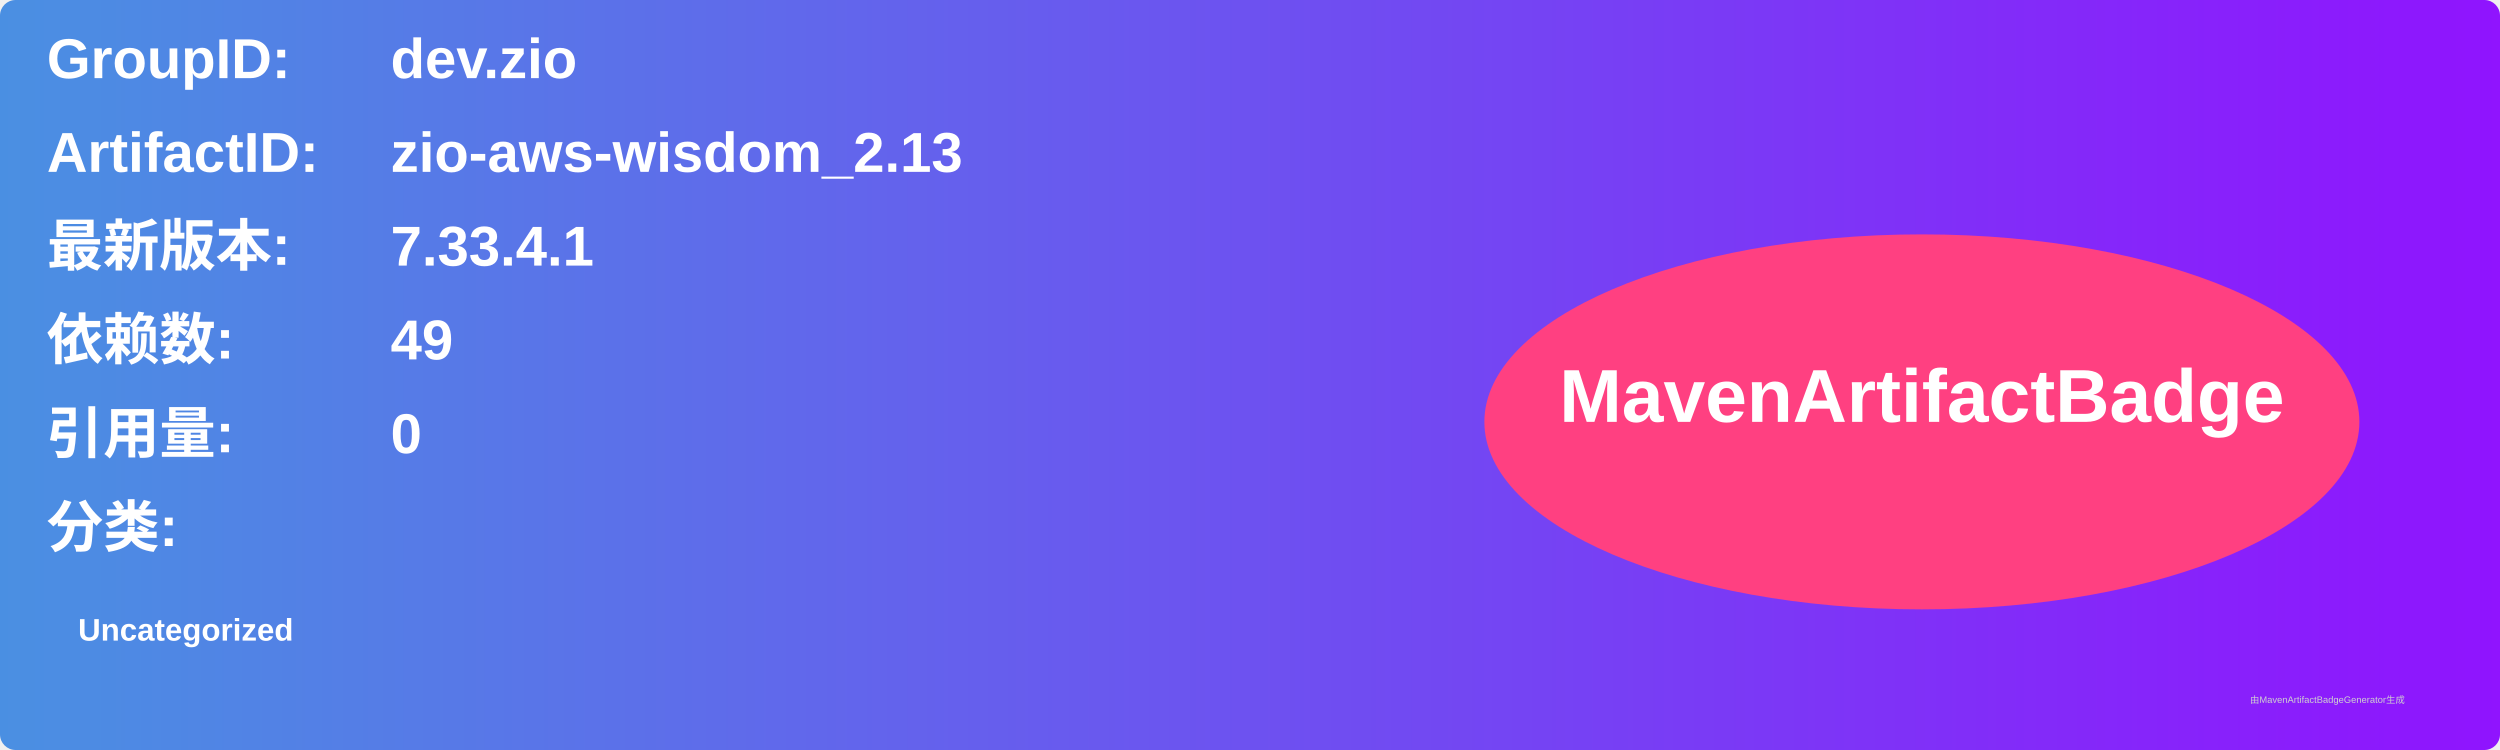
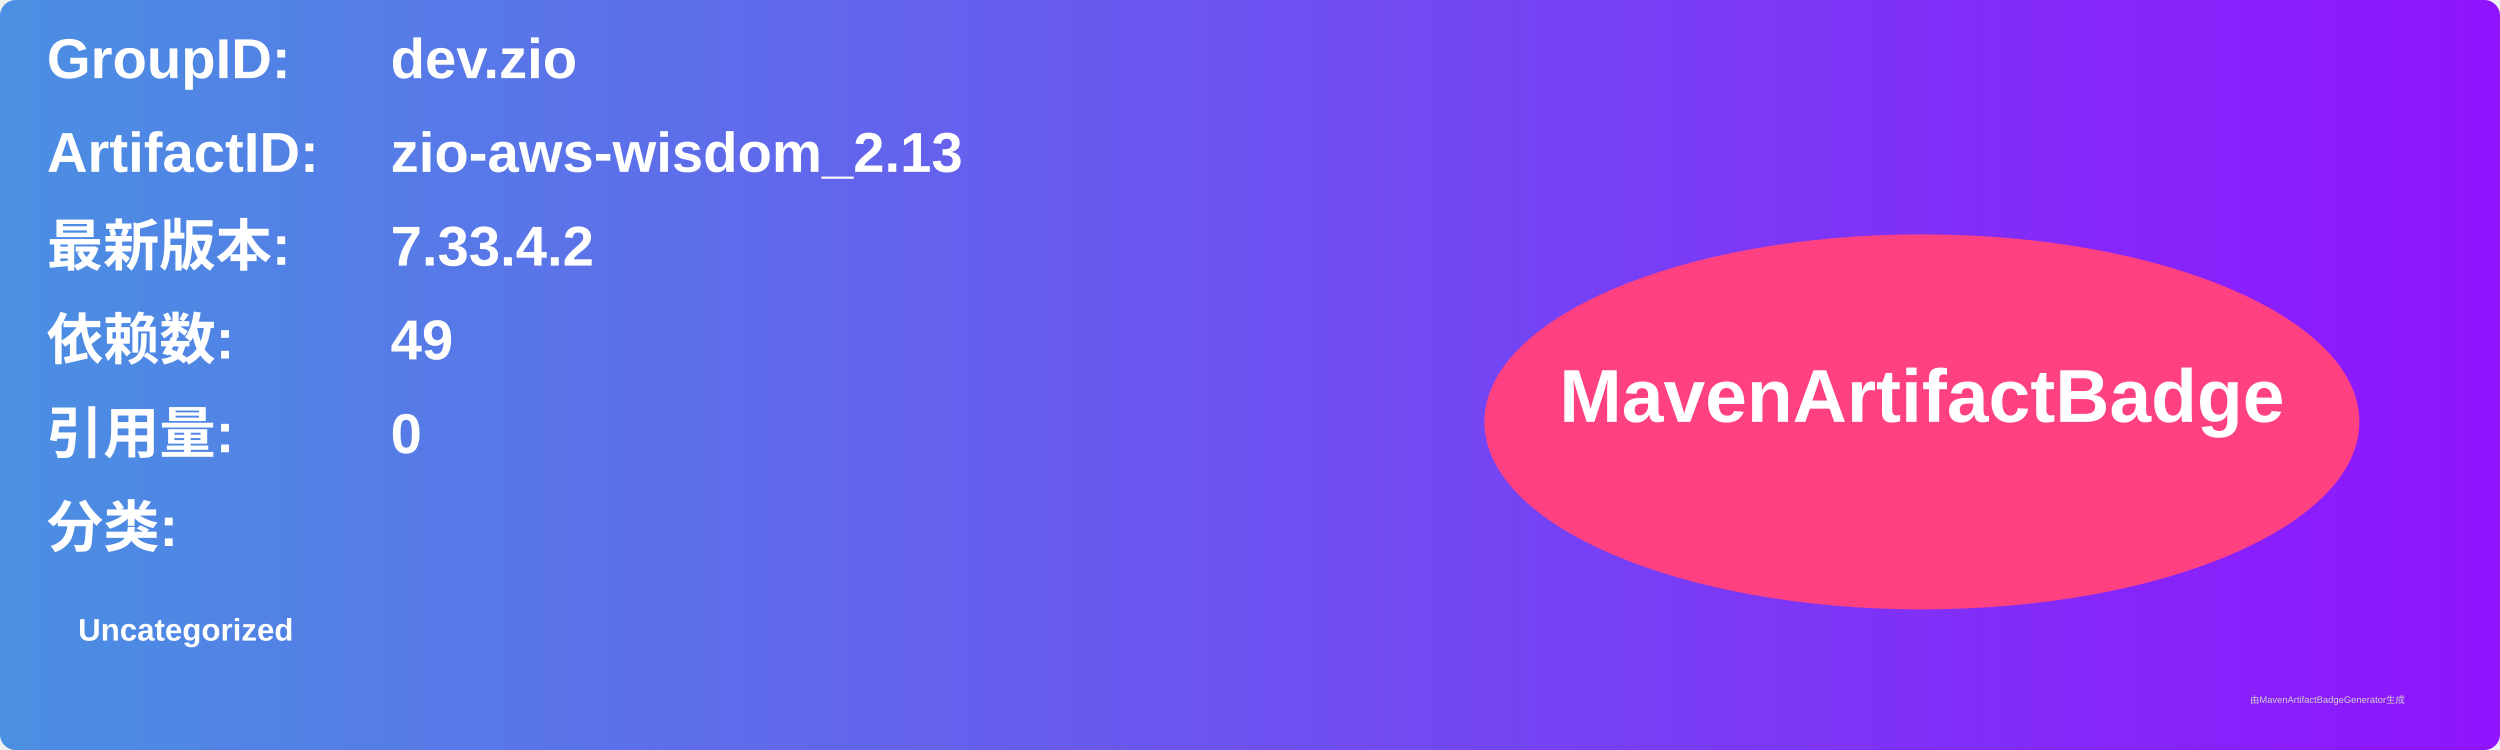
<svg xmlns="http://www.w3.org/2000/svg" width="800" height="240" viewBox="0 0 800 240">
  <linearGradient id="grad" x1="0%" y1="0%" x2="100%" y2="0%">
    <stop offset="0%" stop-color="#4a90e2" />
    <stop offset="100%" stop-color="#9013fe" />
  </linearGradient>
  <rect width="100%" height="100%" rx="5" ry="5" fill="url(#grad)" />
  <g transform="translate(15, 15)">
    <text x="0" y="10" font-family="Arial" font-size="18" fill="white" font-weight="bold" width="260">GroupID:</text>
    <text x="110" y="10" font-family="Arial" font-size="18" fill="white" font-weight="bold" width="460">dev.zio</text>
    <text x="0" y="40" font-family="Arial" font-size="18" fill="white" font-weight="bold" width="260">ArtifactID:</text>
    <text x="110" y="40" font-family="Arial" font-size="18" fill="white" font-weight="bold" width="460">zio-aws-wisdom_2.13</text>
    <text x="0" y="70" font-family="Arial" font-size="18" fill="white" font-weight="bold">最新版本:</text>
    <text x="110" y="70" font-family="Arial" font-size="18" fill="white" font-weight="bold">
-       <tspan font-weight="bold">7.33.4.1</tspan>
+       <tspan font-weight="bold">7.33.4.2</tspan>
    </text>
    <text x="0" y="100" font-family="Arial" font-size="18" fill="white" font-weight="bold">依赖数: </text>
    <text x="110" y="100" font-family="Arial" font-size="18" fill="white">
      <tspan font-weight="bold">49</tspan>
    </text>
    <text x="0" y="130" font-family="Arial" font-size="18" fill="white" font-weight="bold">引用量: </text>
    <text x="110" y="130" font-family="Arial" font-size="18" fill="white">
      <tspan font-weight="bold">0</tspan>
    </text>
    <text x="0" y="160" font-family="Arial" font-size="18" fill="white" font-weight="bold">分类:</text>
    <text x="10" y="190" font-family="Arial" font-size="10" fill="white">
      <tspan font-weight="bold">Uncategorized</tspan>
    </text>
    <ellipse cx="600" cy="120" rx="140" ry="60" fill="#ff4081" />
    <text x="600" y="120" text-anchor="middle" font-family="Arial" font-size="24" fill="white" font-weight="bold">MavenArtifactBadge</text>
  </g>
  <text x="720" y="225" font-family="Arial" font-size="3" fill="#d0d0d0">由MavenArtifactBadgeGenerator生成</text>
</svg>
